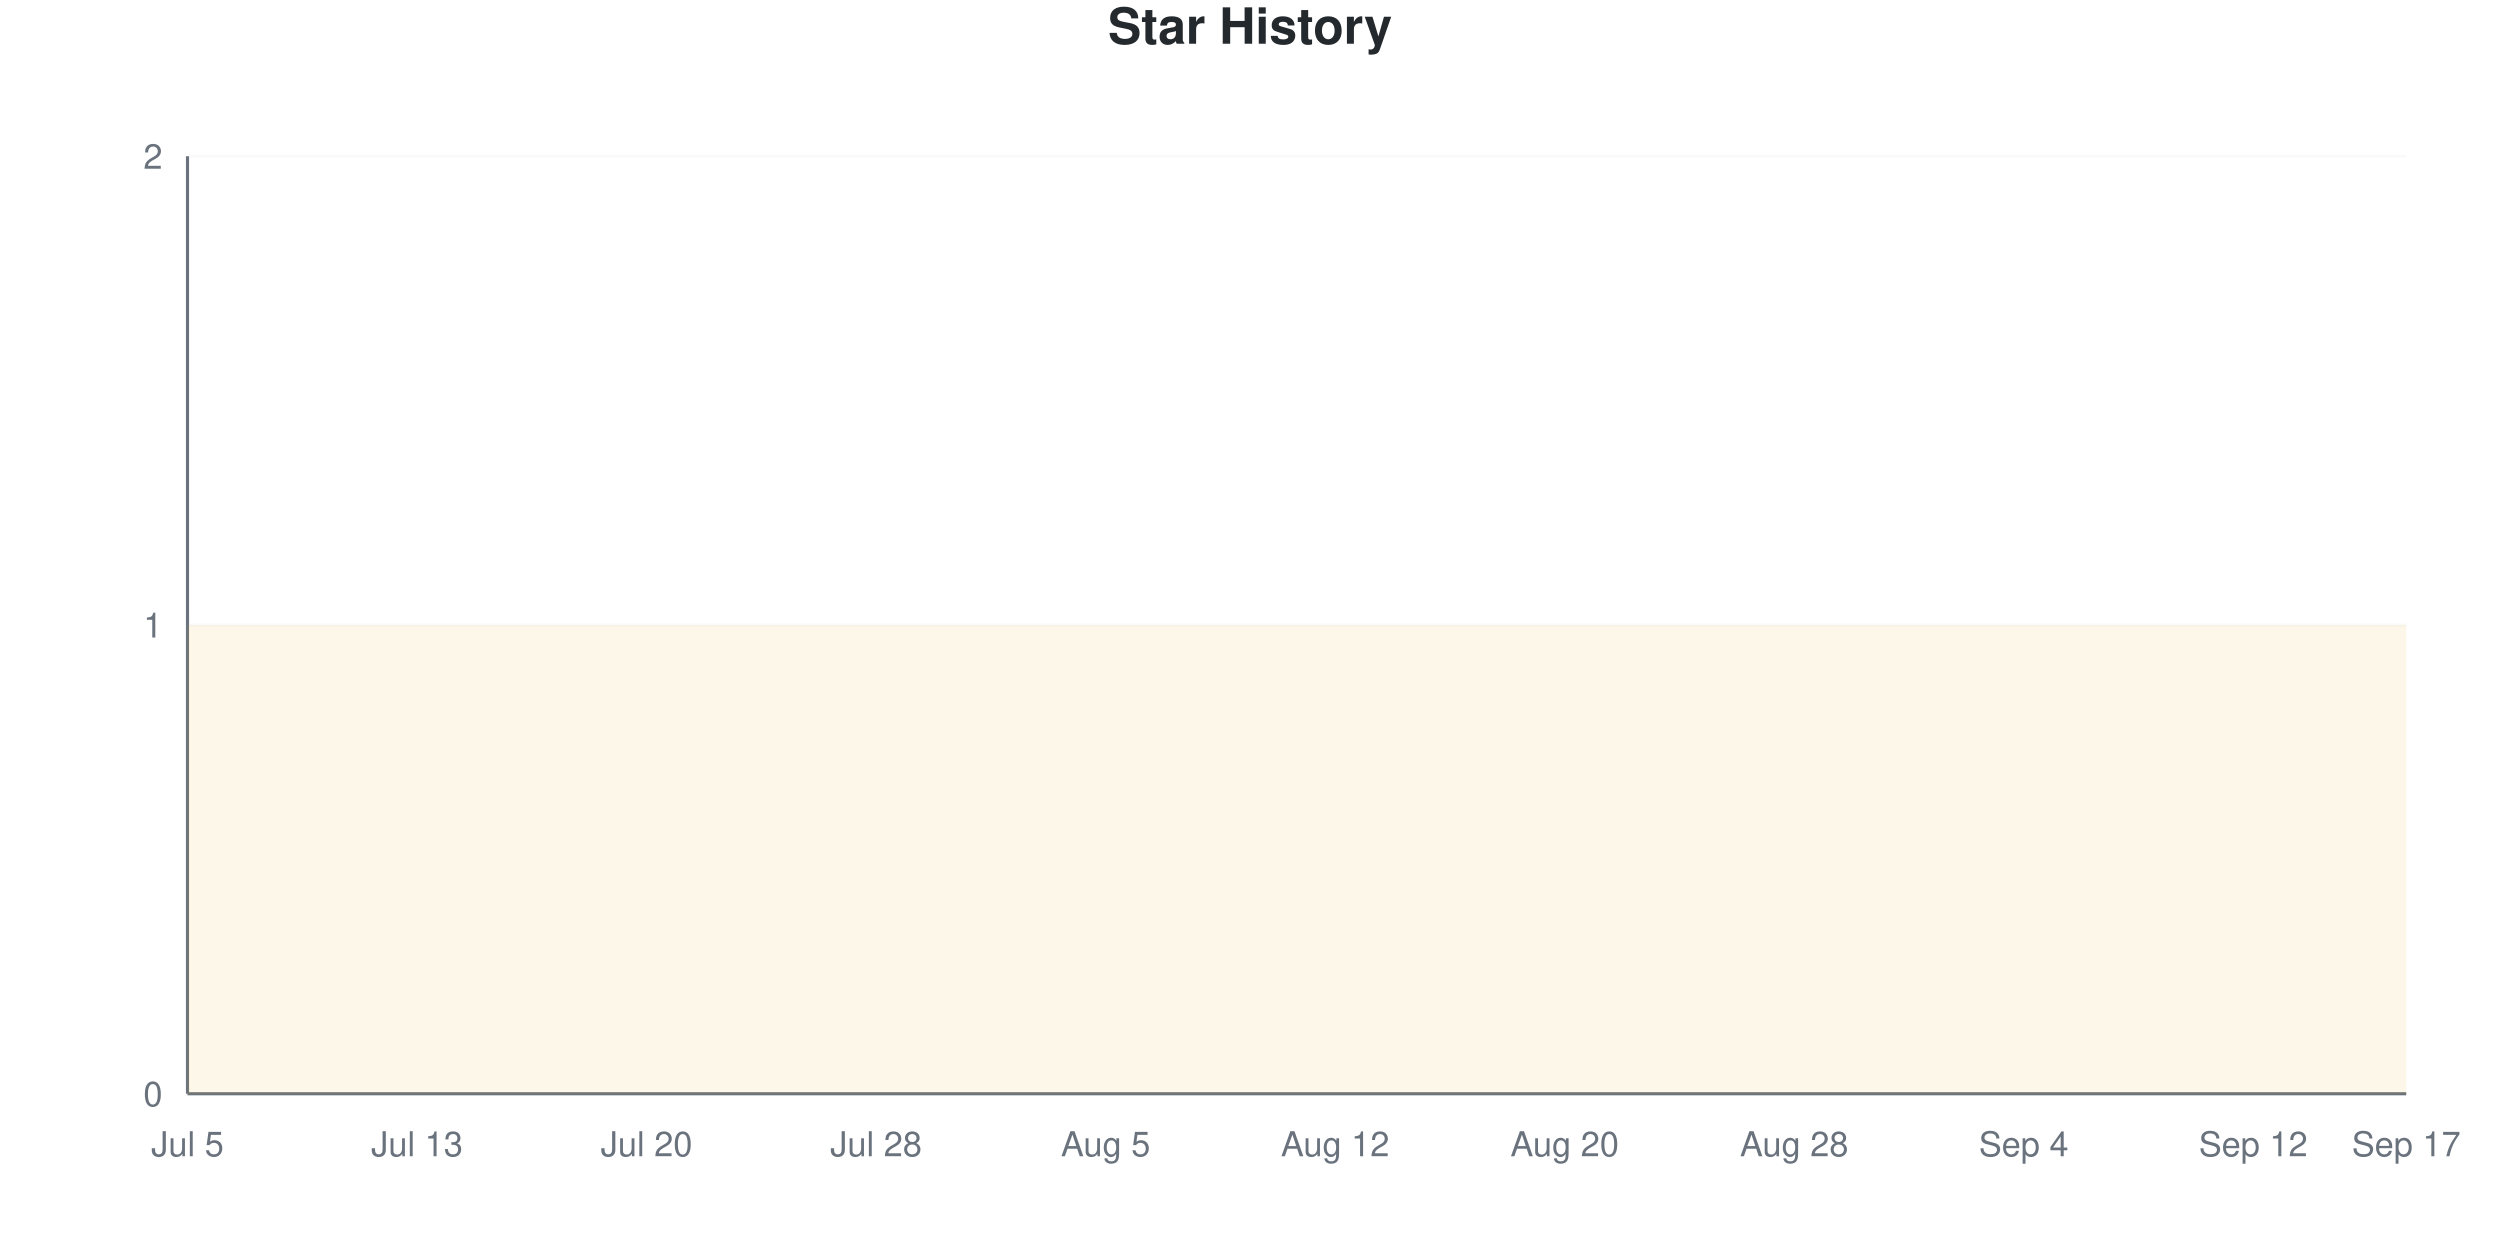
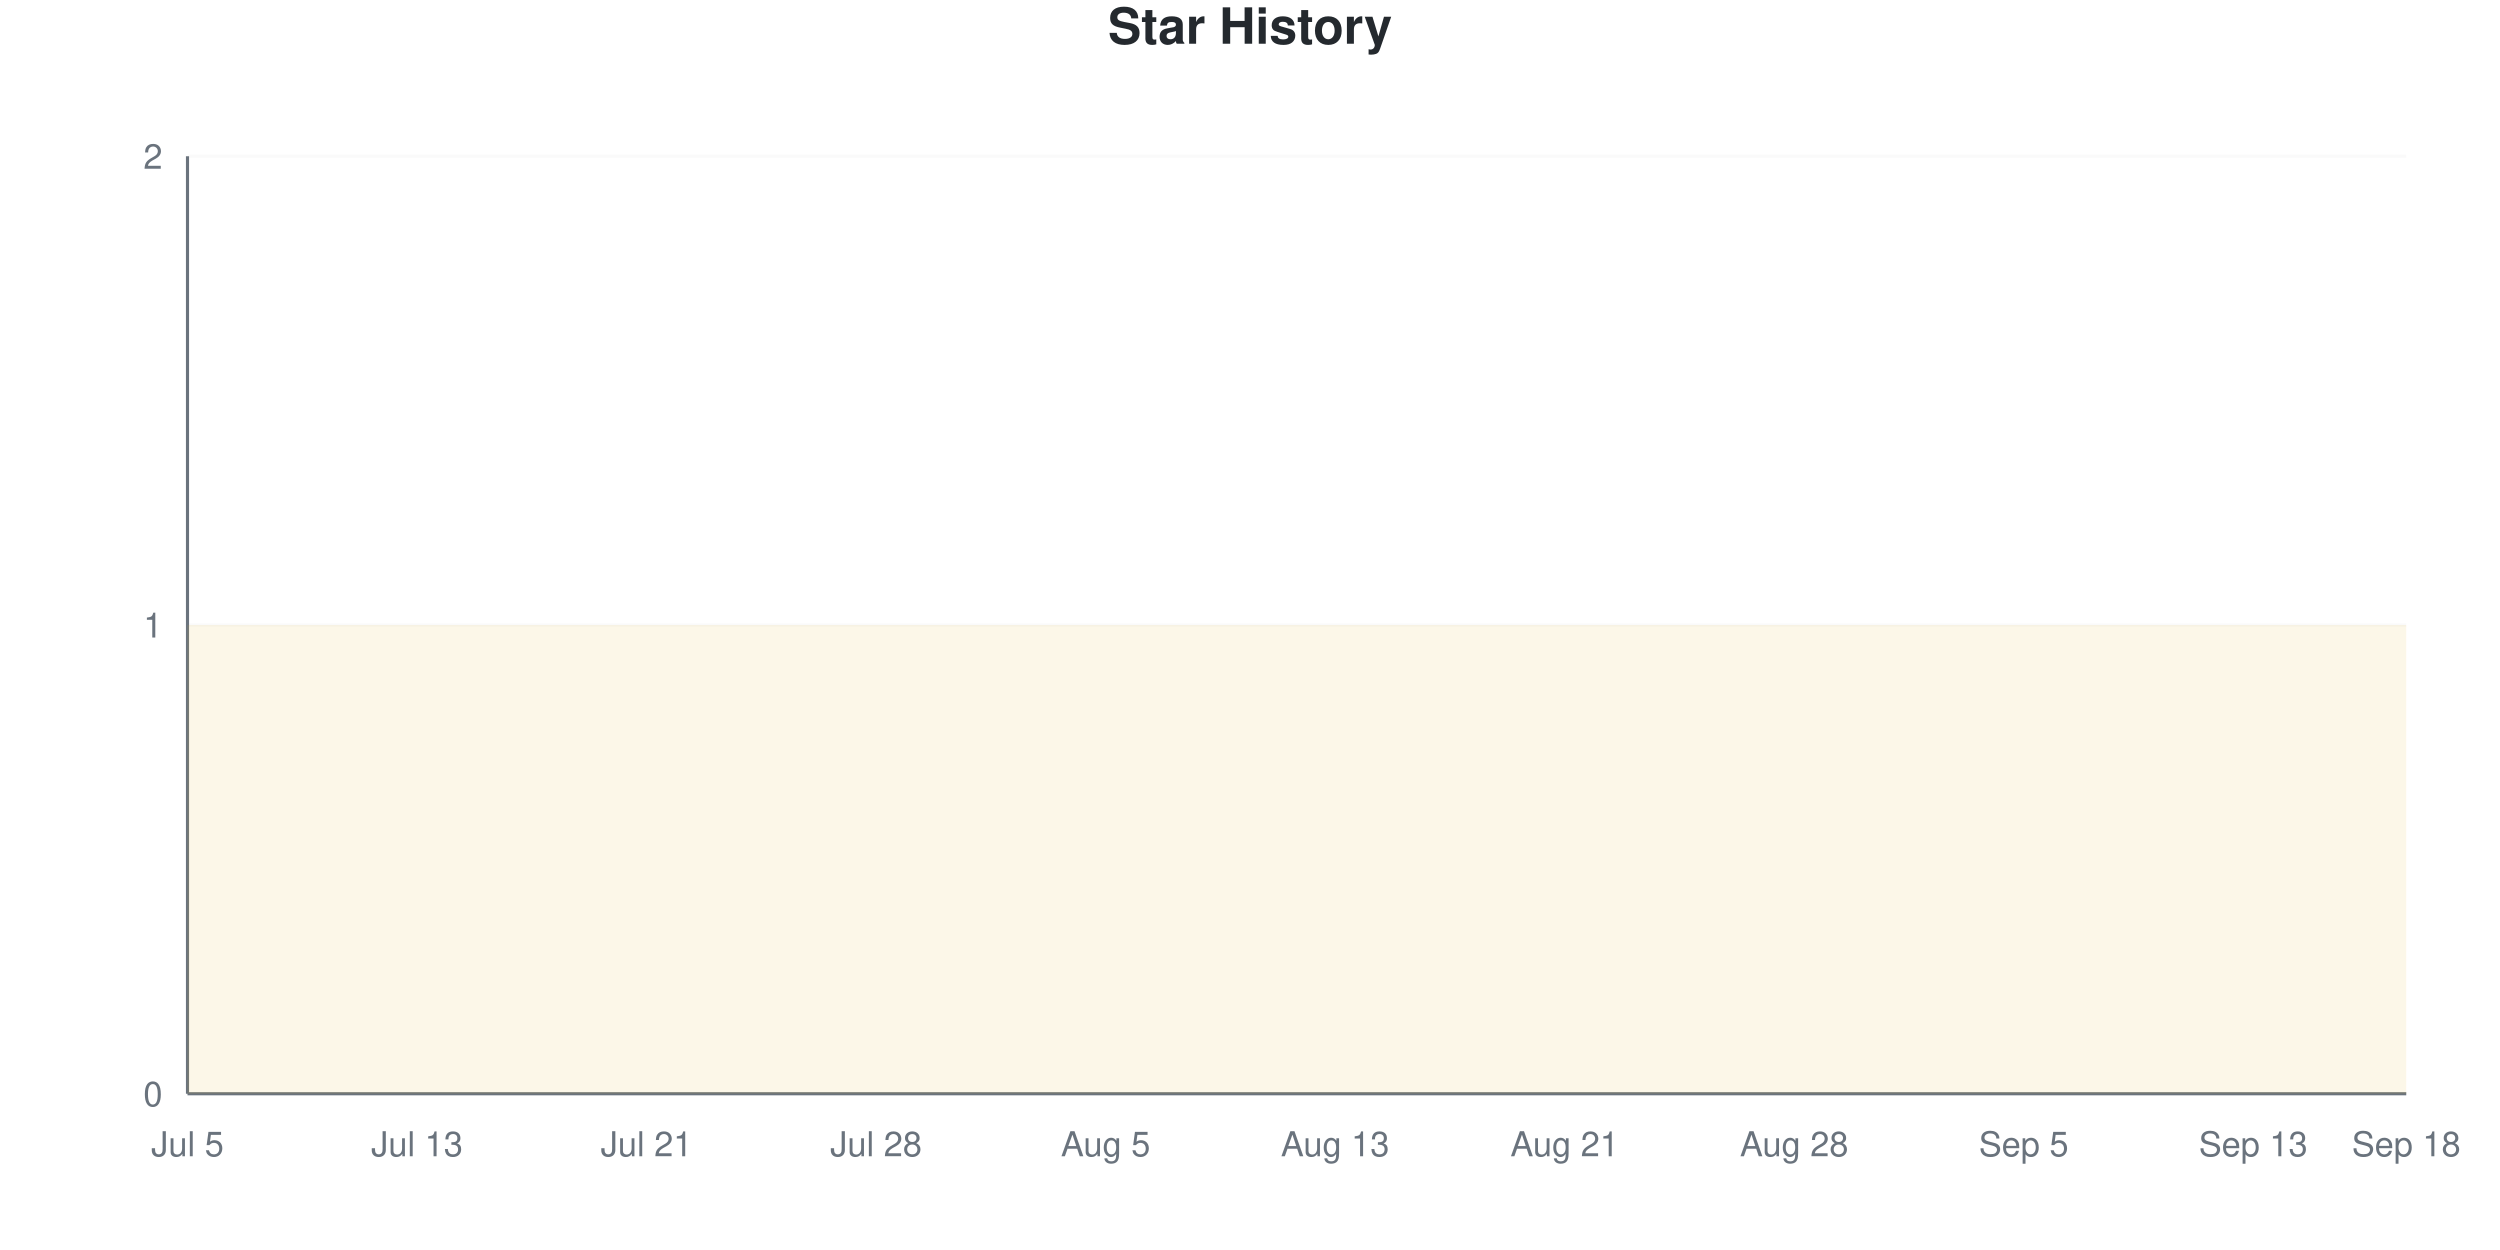
<svg xmlns="http://www.w3.org/2000/svg" viewBox="0 0 800 400" width="800" height="400">
  <style>
    @keyframes drawLine {
      to { stroke-dashoffset: 0; }
    }
    @keyframes fadeInPoint {
      from { opacity: 0; }
      to { opacity: 1; }
    }
    .data-line-0 {
      stroke-dasharray: 1290;
      stroke-dashoffset: 1290;
      animation: drawLine 2s ease-out forwards;
    }
    .data-point {
      opacity: 0;
      animation: fadeInPoint 0.5s ease-out forwards;
    }
    .chart-bg { fill: #fff; }
    .chart-text { fill: #24292e; }
    .chart-muted { fill: #6a737d; }
    .chart-grid { stroke: #eee; }
    .chart-axis { stroke: #6a737d; }
    @media (prefers-color-scheme: dark) {
      .chart-bg { fill: #0d1117; }
      .chart-text { fill: #e6edf3; }
      .chart-muted { fill: #8b949e; }
      .chart-grid { stroke: #21262d; }
      .chart-axis { stroke: #8b949e; }
    }
  </style>
  <rect width="800" height="400" class="chart-bg" />
  <text x="400" y="14" text-anchor="middle" class="chart-text" font-size="16" font-weight="bold" font-family="-apple-system, BlinkMacSystemFont, 'Segoe UI', Helvetica, Arial, sans-serif">Star History</text>
  <g class="grid">
    <line x1="60" y1="350" x2="770" y2="350" class="chart-grid" stroke-opacity="0.3" />
    <text x="52" y="354" text-anchor="end" class="chart-muted" font-size="11" font-family="-apple-system, BlinkMacSystemFont, 'Segoe UI', Helvetica, Arial, sans-serif">0</text>
    <line x1="60" y1="200" x2="770" y2="200" class="chart-grid" stroke-opacity="0.3" />
    <text x="52" y="204" text-anchor="end" class="chart-muted" font-size="11" font-family="-apple-system, BlinkMacSystemFont, 'Segoe UI', Helvetica, Arial, sans-serif">1</text>
    <line x1="60" y1="50" x2="770" y2="50" class="chart-grid" stroke-opacity="0.3" />
    <text x="52" y="54" text-anchor="end" class="chart-muted" font-size="11" font-family="-apple-system, BlinkMacSystemFont, 'Segoe UI', Helvetica, Arial, sans-serif">2</text>
  </g>
  <g class="milestones">
    
  </g>
  <g class="x-axis">
    <text x="60" y="370" text-anchor="middle" class="chart-muted" font-size="11" font-family="-apple-system, BlinkMacSystemFont, 'Segoe UI', Helvetica, Arial, sans-serif">Jul 5</text>
    <text x="133.448" y="370" text-anchor="middle" class="chart-muted" font-size="11" font-family="-apple-system, BlinkMacSystemFont, 'Segoe UI', Helvetica, Arial, sans-serif">Jul 13</text>
-     <text x="206.897" y="370" text-anchor="middle" class="chart-muted" font-size="11" font-family="-apple-system, BlinkMacSystemFont, 'Segoe UI', Helvetica, Arial, sans-serif">Jul 20</text>
+     <text x="206.897" y="370" text-anchor="middle" class="chart-muted" font-size="11" font-family="-apple-system, BlinkMacSystemFont, 'Segoe UI', Helvetica, Arial, sans-serif">Jul 21</text>
    <text x="280.345" y="370" text-anchor="middle" class="chart-muted" font-size="11" font-family="-apple-system, BlinkMacSystemFont, 'Segoe UI', Helvetica, Arial, sans-serif">Jul 28</text>
    <text x="353.793" y="370" text-anchor="middle" class="chart-muted" font-size="11" font-family="-apple-system, BlinkMacSystemFont, 'Segoe UI', Helvetica, Arial, sans-serif">Aug 5</text>
-     <text x="427.241" y="370" text-anchor="middle" class="chart-muted" font-size="11" font-family="-apple-system, BlinkMacSystemFont, 'Segoe UI', Helvetica, Arial, sans-serif">Aug 12</text>
-     <text x="500.69" y="370" text-anchor="middle" class="chart-muted" font-size="11" font-family="-apple-system, BlinkMacSystemFont, 'Segoe UI', Helvetica, Arial, sans-serif">Aug 20</text>
+     <text x="427.241" y="370" text-anchor="middle" class="chart-muted" font-size="11" font-family="-apple-system, BlinkMacSystemFont, 'Segoe UI', Helvetica, Arial, sans-serif">Aug 13</text>
+     <text x="500.69" y="370" text-anchor="middle" class="chart-muted" font-size="11" font-family="-apple-system, BlinkMacSystemFont, 'Segoe UI', Helvetica, Arial, sans-serif">Aug 21</text>
    <text x="574.138" y="370" text-anchor="middle" class="chart-muted" font-size="11" font-family="-apple-system, BlinkMacSystemFont, 'Segoe UI', Helvetica, Arial, sans-serif">Aug 28</text>
-     <text x="647.586" y="370" text-anchor="middle" class="chart-muted" font-size="11" font-family="-apple-system, BlinkMacSystemFont, 'Segoe UI', Helvetica, Arial, sans-serif">Sep 4</text>
-     <text x="721.034" y="370" text-anchor="middle" class="chart-muted" font-size="11" font-family="-apple-system, BlinkMacSystemFont, 'Segoe UI', Helvetica, Arial, sans-serif">Sep 12</text>
-     <text x="770" y="370" text-anchor="middle" class="chart-muted" font-size="11" font-family="-apple-system, BlinkMacSystemFont, 'Segoe UI', Helvetica, Arial, sans-serif">Sep 17</text>
+     <text x="647.586" y="370" text-anchor="middle" class="chart-muted" font-size="11" font-family="-apple-system, BlinkMacSystemFont, 'Segoe UI', Helvetica, Arial, sans-serif">Sep 5</text>
+     <text x="721.034" y="370" text-anchor="middle" class="chart-muted" font-size="11" font-family="-apple-system, BlinkMacSystemFont, 'Segoe UI', Helvetica, Arial, sans-serif">Sep 13</text>
+     <text x="770" y="370" text-anchor="middle" class="chart-muted" font-size="11" font-family="-apple-system, BlinkMacSystemFont, 'Segoe UI', Helvetica, Arial, sans-serif">Sep 18</text>
  </g>
  <line x1="60" y1="50" x2="60" y2="350" class="chart-axis" stroke-width="1" />
  <line x1="60" y1="350" x2="770" y2="350" class="chart-axis" stroke-width="1" />
  <path d="M60,350 L60,200 C68.161,200 76.322,200 84.483,200 C92.644,200 100.805,200 108.966,200 C117.126,200 125.287,200 133.448,200 C141.609,200 149.77,200 157.931,200 C166.092,200 174.253,200 182.414,200 C190.575,200 198.736,200 206.897,200 C215.057,200 223.218,200 231.379,200 C239.54,200 247.701,200 255.862,200 C264.023,200 272.184,200 280.345,200 C288.506,200 296.667,200 304.828,200 C312.989,200 321.149,200 329.31,200 C337.471,200 345.632,200 353.793,200 C361.954,200 370.115,200 378.276,200 C386.437,200 394.598,200 402.759,200 C410.92,200 419.08,200 427.241,200 C435.402,200 443.563,200 451.724,200 C459.885,200 468.046,200 476.207,200 C484.368,200 492.529,200 500.69,200 C508.851,200 517.011,200 525.172,200 C533.333,200 541.494,200 549.655,200 C557.816,200 565.977,200 574.138,200 C582.299,200 590.46,200 598.621,200 C606.782,200 614.943,200 623.103,200 C631.264,200 639.425,200 647.586,200 C655.747,200 663.908,200 672.069,200 C680.23,200 688.391,200 696.552,200 C704.713,200 712.874,200 721.034,200 C729.195,200 737.356,200 745.517,200 C753.678,200 761.839,200 770,200 L770,350 L60,350 Z" fill="#dfb317" fill-opacity="0.1" />
  <path d="M60,350 L60,200 C68.161,200 76.322,200 84.483,200 C92.644,200 100.805,200 108.966,200 C117.126,200 125.287,200 133.448,200 C141.609,200 149.77,200 157.931,200 C166.092,200 174.253,200 182.414,200 C190.575,200 198.736,200 206.897,200 C215.057,200 223.218,200 231.379,200 C239.54,200 247.701,200 255.862,200 C264.023,200 272.184,200 280.345,200 C288.506,200 296.667,200 304.828,200 C312.989,200 321.149,200 329.31,200 C337.471,200 345.632,200 353.793,200 C361.954,200 370.115,200 378.276,200 C386.437,200 394.598,200 402.759,200 C410.92,200 419.08,200 427.241,200 C435.402,200 443.563,200 451.724,200 C459.885,200 468.046,200 476.207,200 C484.368,200 492.529,200 500.69,200 C508.851,200 517.011,200 525.172,200 C533.333,200 541.494,200 549.655,200 C557.816,200 565.977,200 574.138,200 C582.299,200 590.46,200 598.621,200 C606.782,200 614.943,200 623.103,200 C631.264,200 639.425,200 647.586,200 C655.747,200 663.908,200 672.069,200 C680.23,200 688.391,200 696.552,200 C704.713,200 712.874,200 721.034,200 C729.195,200 737.356,200 745.517,200 C753.678,200 761.839,200 770,200" fill="none" stroke="#dfb317" stroke-width="2.5" class="data-line-0" />
  <g class="points">
    <circle cx="60" cy="200" r="4" fill="#dfb317" class="data-point" style="animation-delay: 1.50s" />
    <circle cx="84.483" cy="200" r="4" fill="#dfb317" class="data-point" style="animation-delay: 1.55s" />
    <circle cx="108.966" cy="200" r="4" fill="#dfb317" class="data-point" style="animation-delay: 1.60s" />
    <circle cx="133.448" cy="200" r="4" fill="#dfb317" class="data-point" style="animation-delay: 1.65s" />
    <circle cx="157.931" cy="200" r="4" fill="#dfb317" class="data-point" style="animation-delay: 1.70s" />
    <circle cx="182.414" cy="200" r="4" fill="#dfb317" class="data-point" style="animation-delay: 1.75s" />
    <circle cx="206.897" cy="200" r="4" fill="#dfb317" class="data-point" style="animation-delay: 1.80s" />
    <circle cx="231.379" cy="200" r="4" fill="#dfb317" class="data-point" style="animation-delay: 1.85s" />
    <circle cx="255.862" cy="200" r="4" fill="#dfb317" class="data-point" style="animation-delay: 1.90s" />
    <circle cx="280.345" cy="200" r="4" fill="#dfb317" class="data-point" style="animation-delay: 1.95s" />
    <circle cx="304.828" cy="200" r="4" fill="#dfb317" class="data-point" style="animation-delay: 2.00s" />
    <circle cx="329.31" cy="200" r="4" fill="#dfb317" class="data-point" style="animation-delay: 2.05s" />
    <circle cx="353.793" cy="200" r="4" fill="#dfb317" class="data-point" style="animation-delay: 2.10s" />
    <circle cx="378.276" cy="200" r="4" fill="#dfb317" class="data-point" style="animation-delay: 2.15s" />
    <circle cx="402.759" cy="200" r="4" fill="#dfb317" class="data-point" style="animation-delay: 2.20s" />
    <circle cx="427.241" cy="200" r="4" fill="#dfb317" class="data-point" style="animation-delay: 2.25s" />
    <circle cx="451.724" cy="200" r="4" fill="#dfb317" class="data-point" style="animation-delay: 2.30s" />
    <circle cx="476.207" cy="200" r="4" fill="#dfb317" class="data-point" style="animation-delay: 2.35s" />
    <circle cx="500.69" cy="200" r="4" fill="#dfb317" class="data-point" style="animation-delay: 2.40s" />
    <circle cx="525.172" cy="200" r="4" fill="#dfb317" class="data-point" style="animation-delay: 2.45s" />
    <circle cx="549.655" cy="200" r="4" fill="#dfb317" class="data-point" style="animation-delay: 2.50s" />
    <circle cx="574.138" cy="200" r="4" fill="#dfb317" class="data-point" style="animation-delay: 2.55s" />
    <circle cx="598.621" cy="200" r="4" fill="#dfb317" class="data-point" style="animation-delay: 2.60s" />
    <circle cx="623.103" cy="200" r="4" fill="#dfb317" class="data-point" style="animation-delay: 2.65s" />
    <circle cx="647.586" cy="200" r="4" fill="#dfb317" class="data-point" style="animation-delay: 2.70s" />
    <circle cx="672.069" cy="200" r="4" fill="#dfb317" class="data-point" style="animation-delay: 2.75s" />
    <circle cx="696.552" cy="200" r="4" fill="#dfb317" class="data-point" style="animation-delay: 2.80s" />
    <circle cx="721.034" cy="200" r="4" fill="#dfb317" class="data-point" style="animation-delay: 2.85s" />
    <circle cx="745.517" cy="200" r="4" fill="#dfb317" class="data-point" style="animation-delay: 2.90s" />
    <circle cx="770" cy="200" r="4" fill="#dfb317" class="data-point" style="animation-delay: 2.95s" />
  </g>
</svg>
